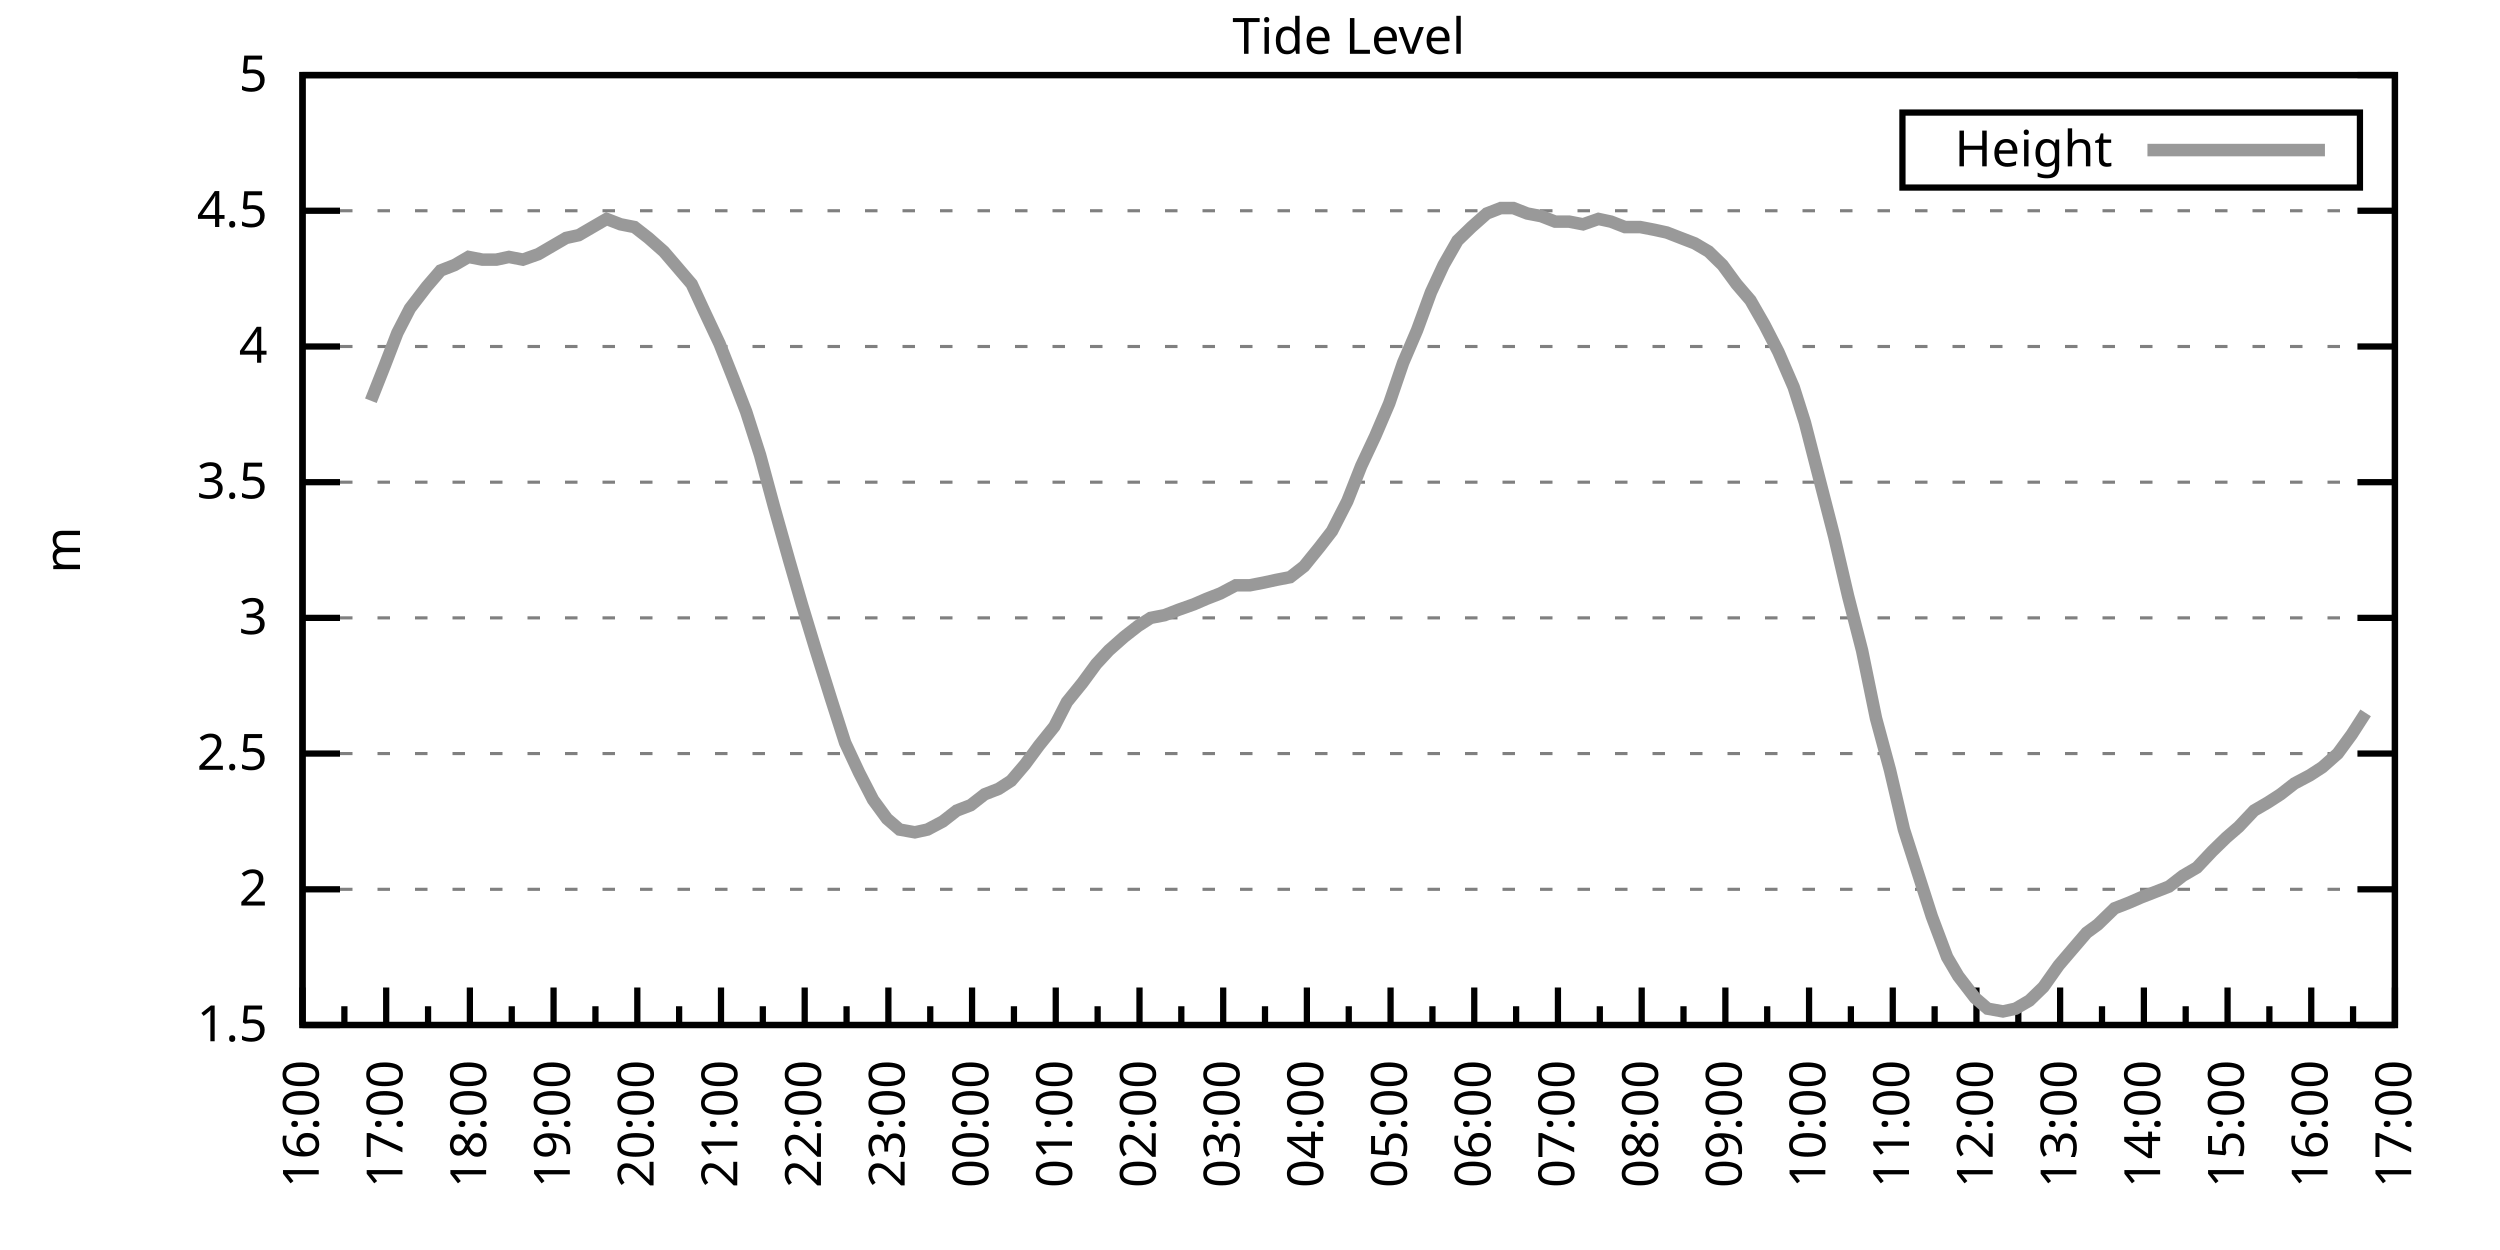
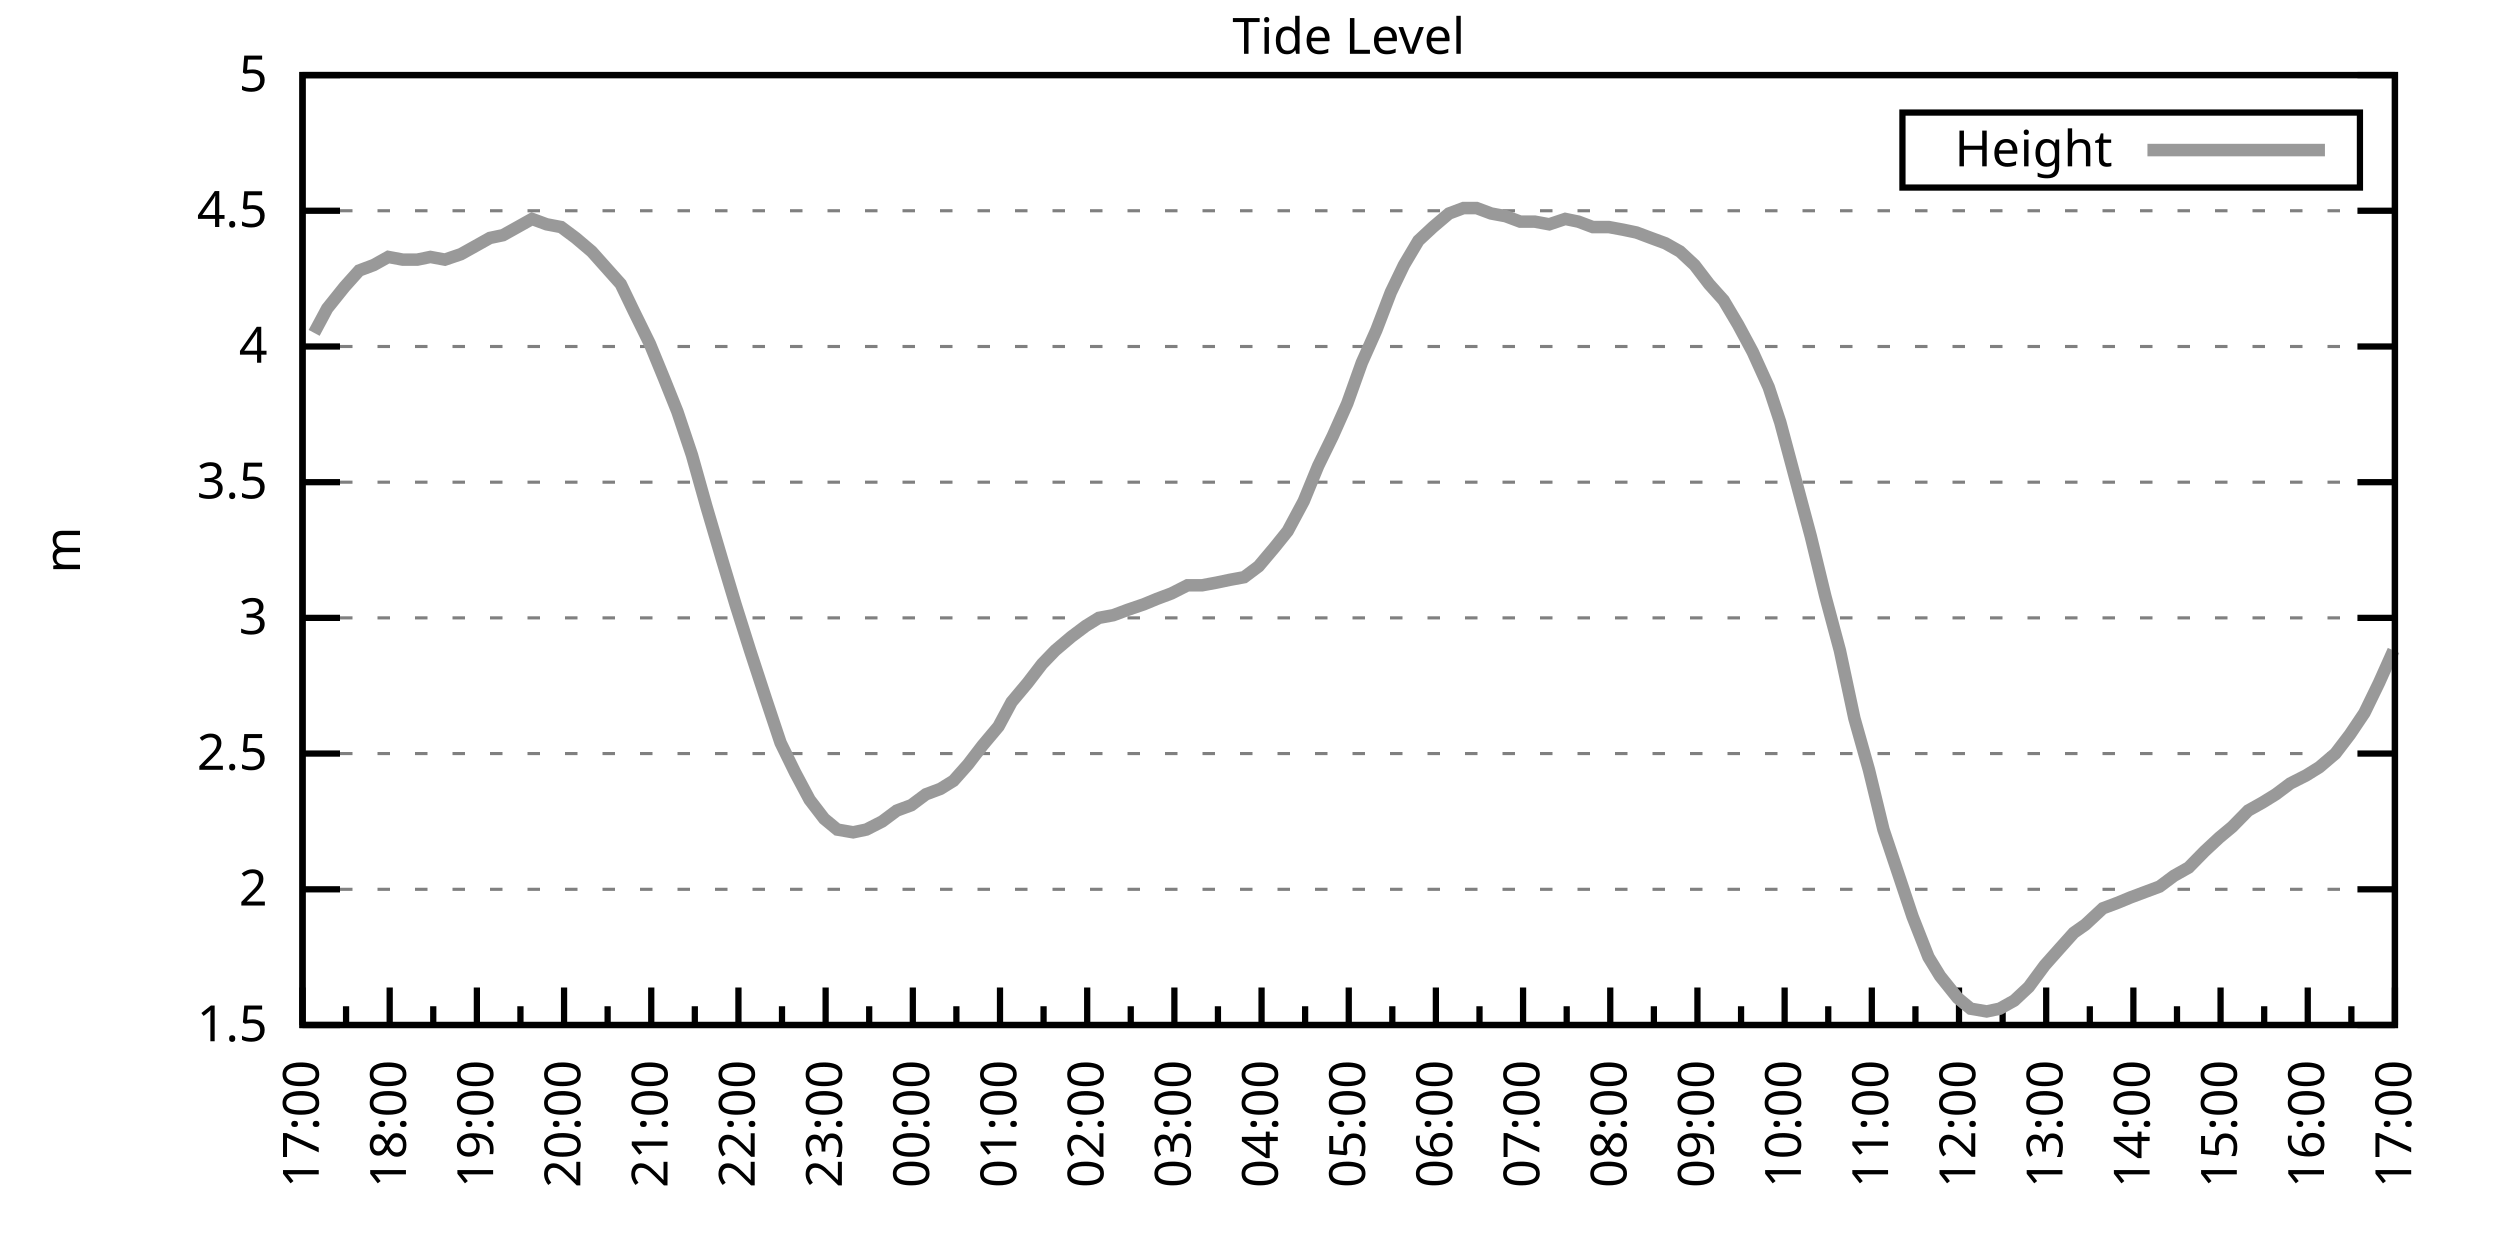
<svg xmlns="http://www.w3.org/2000/svg" xmlns:xlink="http://www.w3.org/1999/xlink" width="400" height="200" viewBox="0 0 400 200">
  <g id="gnuplot_canvas">
    <rect x="0" y="0" width="400" height="200" fill="none" />
    <defs>
      <circle id="gpDot" r="0.5" stroke-width="0.5" stroke="currentColor" />
      <path id="gpPt0" stroke-width="0.333" stroke="currentColor" d="M-1,0 h2 M0,-1 v2" />
      <path id="gpPt1" stroke-width="0.333" stroke="currentColor" d="M-1,-1 L1,1 M1,-1 L-1,1" />
      <path id="gpPt2" stroke-width="0.333" stroke="currentColor" d="M-1,0 L1,0 M0,-1 L0,1 M-1,-1 L1,1 M-1,1 L1,-1" />
      <rect id="gpPt3" stroke-width="0.333" stroke="currentColor" x="-1" y="-1" width="2" height="2" />
      <rect id="gpPt4" stroke-width="0.333" stroke="currentColor" fill="currentColor" x="-1" y="-1" width="2" height="2" />
      <circle id="gpPt5" stroke-width="0.333" stroke="currentColor" cx="0" cy="0" r="1" />
      <use xlink:href="#gpPt5" id="gpPt6" fill="currentColor" stroke="none" />
      <path id="gpPt7" stroke-width="0.333" stroke="currentColor" d="M0,-1.33 L-1.33,0.67 L1.33,0.67 z" />
      <use xlink:href="#gpPt7" id="gpPt8" fill="currentColor" stroke="none" />
      <use xlink:href="#gpPt7" id="gpPt9" stroke="currentColor" transform="rotate(180)" />
      <use xlink:href="#gpPt9" id="gpPt10" fill="currentColor" stroke="none" />
      <use xlink:href="#gpPt3" id="gpPt11" stroke="currentColor" transform="rotate(45)" />
      <use xlink:href="#gpPt11" id="gpPt12" fill="currentColor" stroke="none" />
      <path id="gpPt13" stroke-width="0.333" stroke="currentColor" d="M0,1.330 L1.265,0.411 L0.782,-1.067 L-0.782,-1.076 L-1.265,0.411 z" />
      <use xlink:href="#gpPt13" id="gpPt14" fill="currentColor" stroke="none" />
      <filter id="textbox" filterUnits="objectBoundingBox" x="0" y="0" height="1" width="1">
        <feFlood flood-color="white" flood-opacity="1" result="bgnd" />
        <feComposite in="SourceGraphic" in2="bgnd" operator="atop" />
      </filter>
      <filter id="greybox" filterUnits="objectBoundingBox" x="0" y="0" height="1" width="1">
        <feFlood flood-color="lightgrey" flood-opacity="1" result="grey" />
        <feComposite in="SourceGraphic" in2="grey" operator="atop" />
      </filter>
    </defs>
    <g fill="none" color="white" stroke="currentColor" stroke-width="1.00" stroke-linecap="butt" stroke-linejoin="miter">
</g>
    <g fill="none" color="black" stroke="currentColor" stroke-width="1.00" stroke-linecap="butt" stroke-linejoin="miter">
      <g stroke="none" shape-rendering="crispEdges">
        <polygon fill="rgb(255, 255, 255)" points="48.40,164.00 383.18,164.00 383.18,12.02 48.40,12.02 " />
      </g>
    </g>
    <g fill="none" color="black" stroke="currentColor" stroke-width="1.00" stroke-linecap="butt" stroke-linejoin="miter">
</g>
    <g fill="none" color="black" stroke="black" stroke-width="0.50" stroke-linecap="butt" stroke-linejoin="miter">
</g>
    <g fill="none" color="gray" stroke="currentColor" stroke-width="0.50" stroke-linecap="butt" stroke-linejoin="miter">
      <path stroke="gray" stroke-dasharray="2,4" class="gridline" d="M48.40,164.00 L383.19,164.00  " />
    </g>
    <g fill="none" color="gray" stroke="gray" stroke-width="1.00" stroke-linecap="butt" stroke-linejoin="miter">
</g>
    <g fill="none" color="black" stroke="currentColor" stroke-width="1.00" stroke-linecap="butt" stroke-linejoin="miter">
      <path stroke="black" d="M48.40,164.00 L54.40,164.00 M383.19,164.00 L377.19,164.00  " />
      <g transform="translate(42.80,166.60)" stroke="none" fill="black" font-family="Sans" font-size="8.00" text-anchor="end">
        <text>
          <tspan font-family="Sans"> 1.5</tspan>
        </text>
      </g>
    </g>
    <g fill="none" color="black" stroke="currentColor" stroke-width="1.00" stroke-linecap="butt" stroke-linejoin="miter">
</g>
    <g fill="none" color="black" stroke="black" stroke-width="0.50" stroke-linecap="butt" stroke-linejoin="miter">
</g>
    <g fill="none" color="gray" stroke="currentColor" stroke-width="0.50" stroke-linecap="butt" stroke-linejoin="miter">
      <path stroke="gray" stroke-dasharray="2,4" class="gridline" d="M48.40,142.29 L383.19,142.29  " />
    </g>
    <g fill="none" color="gray" stroke="gray" stroke-width="1.00" stroke-linecap="butt" stroke-linejoin="miter">
</g>
    <g fill="none" color="black" stroke="currentColor" stroke-width="1.00" stroke-linecap="butt" stroke-linejoin="miter">
      <path stroke="black" d="M48.40,142.29 L54.40,142.29 M383.19,142.29 L377.19,142.29  " />
      <g transform="translate(42.80,144.89)" stroke="none" fill="black" font-family="Sans" font-size="8.00" text-anchor="end">
        <text>
          <tspan font-family="Sans"> 2</tspan>
        </text>
      </g>
    </g>
    <g fill="none" color="black" stroke="currentColor" stroke-width="1.00" stroke-linecap="butt" stroke-linejoin="miter">
</g>
    <g fill="none" color="black" stroke="black" stroke-width="0.50" stroke-linecap="butt" stroke-linejoin="miter">
</g>
    <g fill="none" color="gray" stroke="currentColor" stroke-width="0.50" stroke-linecap="butt" stroke-linejoin="miter">
      <path stroke="gray" stroke-dasharray="2,4" class="gridline" d="M48.40,120.57 L383.19,120.57  " />
    </g>
    <g fill="none" color="gray" stroke="gray" stroke-width="1.00" stroke-linecap="butt" stroke-linejoin="miter">
</g>
    <g fill="none" color="black" stroke="currentColor" stroke-width="1.00" stroke-linecap="butt" stroke-linejoin="miter">
      <path stroke="black" d="M48.40,120.57 L54.40,120.57 M383.19,120.57 L377.19,120.57  " />
      <g transform="translate(42.80,123.17)" stroke="none" fill="black" font-family="Sans" font-size="8.00" text-anchor="end">
        <text>
          <tspan font-family="Sans"> 2.5</tspan>
        </text>
      </g>
    </g>
    <g fill="none" color="black" stroke="currentColor" stroke-width="1.00" stroke-linecap="butt" stroke-linejoin="miter">
</g>
    <g fill="none" color="black" stroke="black" stroke-width="0.50" stroke-linecap="butt" stroke-linejoin="miter">
</g>
    <g fill="none" color="gray" stroke="currentColor" stroke-width="0.50" stroke-linecap="butt" stroke-linejoin="miter">
      <path stroke="gray" stroke-dasharray="2,4" class="gridline" d="M48.40,98.86 L383.19,98.86  " />
    </g>
    <g fill="none" color="gray" stroke="gray" stroke-width="1.00" stroke-linecap="butt" stroke-linejoin="miter">
</g>
    <g fill="none" color="black" stroke="currentColor" stroke-width="1.00" stroke-linecap="butt" stroke-linejoin="miter">
      <path stroke="black" d="M48.40,98.86 L54.40,98.86 M383.19,98.86 L377.19,98.86  " />
      <g transform="translate(42.80,101.46)" stroke="none" fill="black" font-family="Sans" font-size="8.00" text-anchor="end">
        <text>
          <tspan font-family="Sans"> 3</tspan>
        </text>
      </g>
    </g>
    <g fill="none" color="black" stroke="currentColor" stroke-width="1.00" stroke-linecap="butt" stroke-linejoin="miter">
</g>
    <g fill="none" color="black" stroke="black" stroke-width="0.50" stroke-linecap="butt" stroke-linejoin="miter">
</g>
    <g fill="none" color="gray" stroke="currentColor" stroke-width="0.50" stroke-linecap="butt" stroke-linejoin="miter">
      <path stroke="gray" stroke-dasharray="2,4" class="gridline" d="M48.40,77.15 L383.19,77.15  " />
    </g>
    <g fill="none" color="gray" stroke="gray" stroke-width="1.00" stroke-linecap="butt" stroke-linejoin="miter">
</g>
    <g fill="none" color="black" stroke="currentColor" stroke-width="1.00" stroke-linecap="butt" stroke-linejoin="miter">
      <path stroke="black" d="M48.40,77.15 L54.40,77.15 M383.19,77.15 L377.19,77.15  " />
      <g transform="translate(42.80,79.75)" stroke="none" fill="black" font-family="Sans" font-size="8.00" text-anchor="end">
        <text>
          <tspan font-family="Sans"> 3.5</tspan>
        </text>
      </g>
    </g>
    <g fill="none" color="black" stroke="currentColor" stroke-width="1.00" stroke-linecap="butt" stroke-linejoin="miter">
</g>
    <g fill="none" color="black" stroke="black" stroke-width="0.50" stroke-linecap="butt" stroke-linejoin="miter">
</g>
    <g fill="none" color="gray" stroke="currentColor" stroke-width="0.50" stroke-linecap="butt" stroke-linejoin="miter">
      <path stroke="gray" stroke-dasharray="2,4" class="gridline" d="M48.40,55.44 L383.19,55.44  " />
    </g>
    <g fill="none" color="gray" stroke="gray" stroke-width="1.00" stroke-linecap="butt" stroke-linejoin="miter">
</g>
    <g fill="none" color="black" stroke="currentColor" stroke-width="1.00" stroke-linecap="butt" stroke-linejoin="miter">
      <path stroke="black" d="M48.40,55.44 L54.40,55.44 M383.19,55.44 L377.19,55.44  " />
      <g transform="translate(42.80,58.04)" stroke="none" fill="black" font-family="Sans" font-size="8.00" text-anchor="end">
        <text>
          <tspan font-family="Sans"> 4</tspan>
        </text>
      </g>
    </g>
    <g fill="none" color="black" stroke="currentColor" stroke-width="1.00" stroke-linecap="butt" stroke-linejoin="miter">
</g>
    <g fill="none" color="black" stroke="black" stroke-width="0.50" stroke-linecap="butt" stroke-linejoin="miter">
</g>
    <g fill="none" color="gray" stroke="currentColor" stroke-width="0.50" stroke-linecap="butt" stroke-linejoin="miter">
      <path stroke="gray" stroke-dasharray="2,4" class="gridline" d="M48.40,33.72 L383.19,33.72  " />
    </g>
    <g fill="none" color="gray" stroke="gray" stroke-width="1.00" stroke-linecap="butt" stroke-linejoin="miter">
</g>
    <g fill="none" color="black" stroke="currentColor" stroke-width="1.00" stroke-linecap="butt" stroke-linejoin="miter">
      <path stroke="black" d="M48.40,33.72 L54.40,33.72 M383.19,33.72 L377.19,33.72  " />
      <g transform="translate(42.80,36.32)" stroke="none" fill="black" font-family="Sans" font-size="8.00" text-anchor="end">
        <text>
          <tspan font-family="Sans"> 4.5</tspan>
        </text>
      </g>
    </g>
    <g fill="none" color="black" stroke="currentColor" stroke-width="1.00" stroke-linecap="butt" stroke-linejoin="miter">
</g>
    <g fill="none" color="black" stroke="black" stroke-width="0.50" stroke-linecap="butt" stroke-linejoin="miter">
</g>
    <g fill="none" color="gray" stroke="currentColor" stroke-width="0.50" stroke-linecap="butt" stroke-linejoin="miter">
      <path stroke="gray" stroke-dasharray="2,4" class="gridline" d="M48.40,12.01 L383.19,12.01  " />
    </g>
    <g fill="none" color="gray" stroke="gray" stroke-width="1.00" stroke-linecap="butt" stroke-linejoin="miter">
</g>
    <g fill="none" color="black" stroke="currentColor" stroke-width="1.00" stroke-linecap="butt" stroke-linejoin="miter">
      <path stroke="black" d="M48.40,12.01 L54.40,12.01 M383.19,12.01 L377.19,12.01  " />
      <g transform="translate(42.80,14.61)" stroke="none" fill="black" font-family="Sans" font-size="8.00" text-anchor="end">
        <text>
          <tspan font-family="Sans"> 5</tspan>
        </text>
      </g>
    </g>
    <g fill="none" color="black" stroke="currentColor" stroke-width="1.00" stroke-linecap="butt" stroke-linejoin="miter">
      <path stroke="black" d="M48.40,164.00 L48.40,158.00  " />
      <g transform="translate(51.00,169.60) rotate(270)" stroke="none" fill="black" font-family="Sans" font-size="8.00" text-anchor="end">
        <text>
+           <tspan font-family="Sans">17:00</tspan>
+         </text>
+       </g>
+     </g>
+     <g fill="none" color="black" stroke="currentColor" stroke-width="1.00" stroke-linecap="butt" stroke-linejoin="miter">
+       <path stroke="black" d="M55.37,164.00 L55.37,161.00 M62.35,164.00 L62.35,158.00  " />
+       <g transform="translate(64.95,169.60) rotate(270)" stroke="none" fill="black" font-family="Sans" font-size="8.00" text-anchor="end">
+         <text>
+           <tspan font-family="Sans">18:00</tspan>
+         </text>
+       </g>
+     </g>
+     <g fill="none" color="black" stroke="currentColor" stroke-width="1.00" stroke-linecap="butt" stroke-linejoin="miter">
+       <path stroke="black" d="M69.32,164.00 L69.32,161.00 M76.30,164.00 L76.30,158.00  " />
+       <g transform="translate(78.90,169.60) rotate(270)" stroke="none" fill="black" font-family="Sans" font-size="8.00" text-anchor="end">
+         <text>
+           <tspan font-family="Sans">19:00</tspan>
+         </text>
+       </g>
+     </g>
+     <g fill="none" color="black" stroke="currentColor" stroke-width="1.00" stroke-linecap="butt" stroke-linejoin="miter">
+       <path stroke="black" d="M83.27,164.00 L83.27,161.00 M90.25,164.00 L90.25,158.00  " />
+       <g transform="translate(92.85,169.60) rotate(270)" stroke="none" fill="black" font-family="Sans" font-size="8.00" text-anchor="end">
+         <text>
+           <tspan font-family="Sans">20:00</tspan>
+         </text>
+       </g>
+     </g>
+     <g fill="none" color="black" stroke="currentColor" stroke-width="1.00" stroke-linecap="butt" stroke-linejoin="miter">
+       <path stroke="black" d="M97.22,164.00 L97.22,161.00 M104.20,164.00 L104.20,158.00  " />
+       <g transform="translate(106.80,169.60) rotate(270)" stroke="none" fill="black" font-family="Sans" font-size="8.00" text-anchor="end">
+         <text>
+           <tspan font-family="Sans">21:00</tspan>
+         </text>
+       </g>
+     </g>
+     <g fill="none" color="black" stroke="currentColor" stroke-width="1.00" stroke-linecap="butt" stroke-linejoin="miter">
+       <path stroke="black" d="M111.17,164.00 L111.17,161.00 M118.15,164.00 L118.15,158.00  " />
+       <g transform="translate(120.75,169.60) rotate(270)" stroke="none" fill="black" font-family="Sans" font-size="8.00" text-anchor="end">
+         <text>
+           <tspan font-family="Sans">22:00</tspan>
+         </text>
+       </g>
+     </g>
+     <g fill="none" color="black" stroke="currentColor" stroke-width="1.00" stroke-linecap="butt" stroke-linejoin="miter">
+       <path stroke="black" d="M125.12,164.00 L125.12,161.00 M132.10,164.00 L132.10,158.00  " />
+       <g transform="translate(134.70,169.60) rotate(270)" stroke="none" fill="black" font-family="Sans" font-size="8.00" text-anchor="end">
+         <text>
+           <tspan font-family="Sans">23:00</tspan>
+         </text>
+       </g>
+     </g>
+     <g fill="none" color="black" stroke="currentColor" stroke-width="1.00" stroke-linecap="butt" stroke-linejoin="miter">
+       <path stroke="black" d="M139.07,164.00 L139.07,161.00 M146.05,164.00 L146.05,158.00  " />
+       <g transform="translate(148.65,169.60) rotate(270)" stroke="none" fill="black" font-family="Sans" font-size="8.00" text-anchor="end">
+         <text>
+           <tspan font-family="Sans">00:00</tspan>
+         </text>
+       </g>
+     </g>
+     <g fill="none" color="black" stroke="currentColor" stroke-width="1.00" stroke-linecap="butt" stroke-linejoin="miter">
+       <path stroke="black" d="M153.02,164.00 L153.02,161.00 M160.00,164.00 L160.00,158.00  " />
+       <g transform="translate(162.60,169.60) rotate(270)" stroke="none" fill="black" font-family="Sans" font-size="8.00" text-anchor="end">
+         <text>
+           <tspan font-family="Sans">01:00</tspan>
+         </text>
+       </g>
+     </g>
+     <g fill="none" color="black" stroke="currentColor" stroke-width="1.00" stroke-linecap="butt" stroke-linejoin="miter">
+       <path stroke="black" d="M166.97,164.00 L166.97,161.00 M173.95,164.00 L173.95,158.00  " />
+       <g transform="translate(176.55,169.60) rotate(270)" stroke="none" fill="black" font-family="Sans" font-size="8.00" text-anchor="end">
+         <text>
+           <tspan font-family="Sans">02:00</tspan>
+         </text>
+       </g>
+     </g>
+     <g fill="none" color="black" stroke="currentColor" stroke-width="1.00" stroke-linecap="butt" stroke-linejoin="miter">
+       <path stroke="black" d="M180.92,164.00 L180.92,161.00 M187.90,164.00 L187.90,158.00  " />
+       <g transform="translate(190.50,169.60) rotate(270)" stroke="none" fill="black" font-family="Sans" font-size="8.00" text-anchor="end">
+         <text>
+           <tspan font-family="Sans">03:00</tspan>
+         </text>
+       </g>
+     </g>
+     <g fill="none" color="black" stroke="currentColor" stroke-width="1.00" stroke-linecap="butt" stroke-linejoin="miter">
+       <path stroke="black" d="M194.87,164.00 L194.87,161.00 M201.85,164.00 L201.85,158.00  " />
+       <g transform="translate(204.45,169.60) rotate(270)" stroke="none" fill="black" font-family="Sans" font-size="8.00" text-anchor="end">
+         <text>
+           <tspan font-family="Sans">04:00</tspan>
+         </text>
+       </g>
+     </g>
+     <g fill="none" color="black" stroke="currentColor" stroke-width="1.00" stroke-linecap="butt" stroke-linejoin="miter">
+       <path stroke="black" d="M208.82,164.00 L208.82,161.00 M215.80,164.00 L215.80,158.00  " />
+       <g transform="translate(218.40,169.60) rotate(270)" stroke="none" fill="black" font-family="Sans" font-size="8.00" text-anchor="end">
+         <text>
+           <tspan font-family="Sans">05:00</tspan>
+         </text>
+       </g>
+     </g>
+     <g fill="none" color="black" stroke="currentColor" stroke-width="1.00" stroke-linecap="butt" stroke-linejoin="miter">
+       <path stroke="black" d="M222.77,164.00 L222.77,161.00 M229.74,164.00 L229.74,158.00  " />
+       <g transform="translate(232.34,169.60) rotate(270)" stroke="none" fill="black" font-family="Sans" font-size="8.00" text-anchor="end">
+         <text>
+           <tspan font-family="Sans">06:00</tspan>
+         </text>
+       </g>
+     </g>
+     <g fill="none" color="black" stroke="currentColor" stroke-width="1.00" stroke-linecap="butt" stroke-linejoin="miter">
+       <path stroke="black" d="M236.72,164.00 L236.72,161.00 M243.69,164.00 L243.69,158.00  " />
+       <g transform="translate(246.29,169.60) rotate(270)" stroke="none" fill="black" font-family="Sans" font-size="8.00" text-anchor="end">
+         <text>
+           <tspan font-family="Sans">07:00</tspan>
+         </text>
+       </g>
+     </g>
+     <g fill="none" color="black" stroke="currentColor" stroke-width="1.00" stroke-linecap="butt" stroke-linejoin="miter">
+       <path stroke="black" d="M250.67,164.00 L250.67,161.00 M257.64,164.00 L257.64,158.00  " />
+       <g transform="translate(260.24,169.60) rotate(270)" stroke="none" fill="black" font-family="Sans" font-size="8.00" text-anchor="end">
+         <text>
+           <tspan font-family="Sans">08:00</tspan>
+         </text>
+       </g>
+     </g>
+     <g fill="none" color="black" stroke="currentColor" stroke-width="1.00" stroke-linecap="butt" stroke-linejoin="miter">
+       <path stroke="black" d="M264.62,164.00 L264.62,161.00 M271.59,164.00 L271.59,158.00  " />
+       <g transform="translate(274.19,169.60) rotate(270)" stroke="none" fill="black" font-family="Sans" font-size="8.00" text-anchor="end">
+         <text>
+           <tspan font-family="Sans">09:00</tspan>
+         </text>
+       </g>
+     </g>
+     <g fill="none" color="black" stroke="currentColor" stroke-width="1.00" stroke-linecap="butt" stroke-linejoin="miter">
+       <path stroke="black" d="M278.57,164.00 L278.57,161.00 M285.54,164.00 L285.54,158.00  " />
+       <g transform="translate(288.14,169.60) rotate(270)" stroke="none" fill="black" font-family="Sans" font-size="8.00" text-anchor="end">
+         <text>
+           <tspan font-family="Sans">10:00</tspan>
+         </text>
+       </g>
+     </g>
+     <g fill="none" color="black" stroke="currentColor" stroke-width="1.00" stroke-linecap="butt" stroke-linejoin="miter">
+       <path stroke="black" d="M292.52,164.00 L292.52,161.00 M299.49,164.00 L299.49,158.00  " />
+       <g transform="translate(302.09,169.60) rotate(270)" stroke="none" fill="black" font-family="Sans" font-size="8.00" text-anchor="end">
+         <text>
+           <tspan font-family="Sans">11:00</tspan>
+         </text>
+       </g>
+     </g>
+     <g fill="none" color="black" stroke="currentColor" stroke-width="1.00" stroke-linecap="butt" stroke-linejoin="miter">
+       <path stroke="black" d="M306.47,164.00 L306.47,161.00 M313.44,164.00 L313.44,158.00  " />
+       <g transform="translate(316.04,169.60) rotate(270)" stroke="none" fill="black" font-family="Sans" font-size="8.00" text-anchor="end">
+         <text>
+           <tspan font-family="Sans">12:00</tspan>
+         </text>
+       </g>
+     </g>
+     <g fill="none" color="black" stroke="currentColor" stroke-width="1.00" stroke-linecap="butt" stroke-linejoin="miter">
+       <path stroke="black" d="M320.42,164.00 L320.42,161.00 M327.39,164.00 L327.39,158.00  " />
+       <g transform="translate(329.99,169.60) rotate(270)" stroke="none" fill="black" font-family="Sans" font-size="8.00" text-anchor="end">
+         <text>
+           <tspan font-family="Sans">13:00</tspan>
+         </text>
+       </g>
+     </g>
+     <g fill="none" color="black" stroke="currentColor" stroke-width="1.00" stroke-linecap="butt" stroke-linejoin="miter">
+       <path stroke="black" d="M334.37,164.00 L334.37,161.00 M341.34,164.00 L341.34,158.00  " />
+       <g transform="translate(343.94,169.60) rotate(270)" stroke="none" fill="black" font-family="Sans" font-size="8.00" text-anchor="end">
+         <text>
+           <tspan font-family="Sans">14:00</tspan>
+         </text>
+       </g>
+     </g>
+     <g fill="none" color="black" stroke="currentColor" stroke-width="1.00" stroke-linecap="butt" stroke-linejoin="miter">
+       <path stroke="black" d="M348.32,164.00 L348.32,161.00 M355.29,164.00 L355.29,158.00  " />
+       <g transform="translate(357.89,169.60) rotate(270)" stroke="none" fill="black" font-family="Sans" font-size="8.00" text-anchor="end">
+         <text>
+           <tspan font-family="Sans">15:00</tspan>
+         </text>
+       </g>
+     </g>
+     <g fill="none" color="black" stroke="currentColor" stroke-width="1.00" stroke-linecap="butt" stroke-linejoin="miter">
+       <path stroke="black" d="M362.27,164.00 L362.27,161.00 M369.24,164.00 L369.24,158.00  " />
+       <g transform="translate(371.84,169.60) rotate(270)" stroke="none" fill="black" font-family="Sans" font-size="8.00" text-anchor="end">
+         <text>
          <tspan font-family="Sans">16:00</tspan>
        </text>
      </g>
    </g>
    <g fill="none" color="black" stroke="currentColor" stroke-width="1.00" stroke-linecap="butt" stroke-linejoin="miter">
-       <path stroke="black" d="M55.10,164.00 L55.10,161.00 M61.79,164.00 L61.79,158.00  " />
-       <g transform="translate(64.39,169.60) rotate(270)" stroke="none" fill="black" font-family="Sans" font-size="8.00" text-anchor="end">
-         <text>
-           <tspan font-family="Sans">17:00</tspan>
-         </text>
-       </g>
-     </g>
-     <g fill="none" color="black" stroke="currentColor" stroke-width="1.00" stroke-linecap="butt" stroke-linejoin="miter">
-       <path stroke="black" d="M68.49,164.00 L68.49,161.00 M75.18,164.00 L75.18,158.00  " />
-       <g transform="translate(77.78,169.60) rotate(270)" stroke="none" fill="black" font-family="Sans" font-size="8.00" text-anchor="end">
-         <text>
-           <tspan font-family="Sans">18:00</tspan>
-         </text>
-       </g>
-     </g>
-     <g fill="none" color="black" stroke="currentColor" stroke-width="1.00" stroke-linecap="butt" stroke-linejoin="miter">
-       <path stroke="black" d="M81.88,164.00 L81.88,161.00 M88.57,164.00 L88.57,158.00  " />
-       <g transform="translate(91.17,169.60) rotate(270)" stroke="none" fill="black" font-family="Sans" font-size="8.00" text-anchor="end">
-         <text>
-           <tspan font-family="Sans">19:00</tspan>
-         </text>
-       </g>
-     </g>
-     <g fill="none" color="black" stroke="currentColor" stroke-width="1.00" stroke-linecap="butt" stroke-linejoin="miter">
-       <path stroke="black" d="M95.27,164.00 L95.27,161.00 M101.97,164.00 L101.97,158.00  " />
-       <g transform="translate(104.57,169.60) rotate(270)" stroke="none" fill="black" font-family="Sans" font-size="8.00" text-anchor="end">
-         <text>
-           <tspan font-family="Sans">20:00</tspan>
-         </text>
-       </g>
-     </g>
-     <g fill="none" color="black" stroke="currentColor" stroke-width="1.00" stroke-linecap="butt" stroke-linejoin="miter">
-       <path stroke="black" d="M108.66,164.00 L108.66,161.00 M115.36,164.00 L115.36,158.00  " />
-       <g transform="translate(117.96,169.60) rotate(270)" stroke="none" fill="black" font-family="Sans" font-size="8.00" text-anchor="end">
-         <text>
-           <tspan font-family="Sans">21:00</tspan>
-         </text>
-       </g>
-     </g>
-     <g fill="none" color="black" stroke="currentColor" stroke-width="1.00" stroke-linecap="butt" stroke-linejoin="miter">
-       <path stroke="black" d="M122.05,164.00 L122.05,161.00 M128.75,164.00 L128.75,158.00  " />
-       <g transform="translate(131.35,169.60) rotate(270)" stroke="none" fill="black" font-family="Sans" font-size="8.00" text-anchor="end">
-         <text>
-           <tspan font-family="Sans">22:00</tspan>
-         </text>
-       </g>
-     </g>
-     <g fill="none" color="black" stroke="currentColor" stroke-width="1.00" stroke-linecap="butt" stroke-linejoin="miter">
-       <path stroke="black" d="M135.45,164.00 L135.45,161.00 M142.14,164.00 L142.14,158.00  " />
-       <g transform="translate(144.74,169.60) rotate(270)" stroke="none" fill="black" font-family="Sans" font-size="8.00" text-anchor="end">
-         <text>
-           <tspan font-family="Sans">23:00</tspan>
-         </text>
-       </g>
-     </g>
-     <g fill="none" color="black" stroke="currentColor" stroke-width="1.00" stroke-linecap="butt" stroke-linejoin="miter">
-       <path stroke="black" d="M148.84,164.00 L148.84,161.00 M155.53,164.00 L155.53,158.00  " />
-       <g transform="translate(158.13,169.60) rotate(270)" stroke="none" fill="black" font-family="Sans" font-size="8.00" text-anchor="end">
-         <text>
-           <tspan font-family="Sans">00:00</tspan>
-         </text>
-       </g>
-     </g>
-     <g fill="none" color="black" stroke="currentColor" stroke-width="1.00" stroke-linecap="butt" stroke-linejoin="miter">
-       <path stroke="black" d="M162.23,164.00 L162.23,161.00 M168.92,164.00 L168.92,158.00  " />
-       <g transform="translate(171.52,169.60) rotate(270)" stroke="none" fill="black" font-family="Sans" font-size="8.00" text-anchor="end">
-         <text>
-           <tspan font-family="Sans">01:00</tspan>
-         </text>
-       </g>
-     </g>
-     <g fill="none" color="black" stroke="currentColor" stroke-width="1.00" stroke-linecap="butt" stroke-linejoin="miter">
-       <path stroke="black" d="M175.62,164.00 L175.62,161.00 M182.32,164.00 L182.32,158.00  " />
-       <g transform="translate(184.92,169.60) rotate(270)" stroke="none" fill="black" font-family="Sans" font-size="8.00" text-anchor="end">
-         <text>
-           <tspan font-family="Sans">02:00</tspan>
-         </text>
-       </g>
-     </g>
-     <g fill="none" color="black" stroke="currentColor" stroke-width="1.00" stroke-linecap="butt" stroke-linejoin="miter">
-       <path stroke="black" d="M189.01,164.00 L189.01,161.00 M195.71,164.00 L195.71,158.00  " />
-       <g transform="translate(198.31,169.60) rotate(270)" stroke="none" fill="black" font-family="Sans" font-size="8.00" text-anchor="end">
-         <text>
-           <tspan font-family="Sans">03:00</tspan>
-         </text>
-       </g>
-     </g>
-     <g fill="none" color="black" stroke="currentColor" stroke-width="1.00" stroke-linecap="butt" stroke-linejoin="miter">
-       <path stroke="black" d="M202.40,164.00 L202.40,161.00 M209.10,164.00 L209.10,158.00  " />
-       <g transform="translate(211.70,169.60) rotate(270)" stroke="none" fill="black" font-family="Sans" font-size="8.00" text-anchor="end">
-         <text>
-           <tspan font-family="Sans">04:00</tspan>
-         </text>
-       </g>
-     </g>
-     <g fill="none" color="black" stroke="currentColor" stroke-width="1.00" stroke-linecap="butt" stroke-linejoin="miter">
-       <path stroke="black" d="M215.80,164.00 L215.80,161.00 M222.49,164.00 L222.49,158.00  " />
-       <g transform="translate(225.09,169.60) rotate(270)" stroke="none" fill="black" font-family="Sans" font-size="8.00" text-anchor="end">
-         <text>
-           <tspan font-family="Sans">05:00</tspan>
-         </text>
-       </g>
-     </g>
-     <g fill="none" color="black" stroke="currentColor" stroke-width="1.00" stroke-linecap="butt" stroke-linejoin="miter">
-       <path stroke="black" d="M229.19,164.00 L229.19,161.00 M235.88,164.00 L235.88,158.00  " />
-       <g transform="translate(238.48,169.60) rotate(270)" stroke="none" fill="black" font-family="Sans" font-size="8.00" text-anchor="end">
-         <text>
-           <tspan font-family="Sans">06:00</tspan>
-         </text>
-       </g>
-     </g>
-     <g fill="none" color="black" stroke="currentColor" stroke-width="1.00" stroke-linecap="butt" stroke-linejoin="miter">
-       <path stroke="black" d="M242.58,164.00 L242.58,161.00 M249.27,164.00 L249.27,158.00  " />
-       <g transform="translate(251.87,169.60) rotate(270)" stroke="none" fill="black" font-family="Sans" font-size="8.00" text-anchor="end">
-         <text>
-           <tspan font-family="Sans">07:00</tspan>
-         </text>
-       </g>
-     </g>
-     <g fill="none" color="black" stroke="currentColor" stroke-width="1.00" stroke-linecap="butt" stroke-linejoin="miter">
-       <path stroke="black" d="M255.97,164.00 L255.97,161.00 M262.67,164.00 L262.67,158.00  " />
-       <g transform="translate(265.27,169.60) rotate(270)" stroke="none" fill="black" font-family="Sans" font-size="8.00" text-anchor="end">
-         <text>
-           <tspan font-family="Sans">08:00</tspan>
-         </text>
-       </g>
-     </g>
-     <g fill="none" color="black" stroke="currentColor" stroke-width="1.00" stroke-linecap="butt" stroke-linejoin="miter">
-       <path stroke="black" d="M269.36,164.00 L269.36,161.00 M276.06,164.00 L276.06,158.00  " />
-       <g transform="translate(278.66,169.60) rotate(270)" stroke="none" fill="black" font-family="Sans" font-size="8.00" text-anchor="end">
-         <text>
-           <tspan font-family="Sans">09:00</tspan>
-         </text>
-       </g>
-     </g>
-     <g fill="none" color="black" stroke="currentColor" stroke-width="1.00" stroke-linecap="butt" stroke-linejoin="miter">
-       <path stroke="black" d="M282.75,164.00 L282.75,161.00 M289.45,164.00 L289.45,158.00  " />
-       <g transform="translate(292.05,169.60) rotate(270)" stroke="none" fill="black" font-family="Sans" font-size="8.00" text-anchor="end">
-         <text>
-           <tspan font-family="Sans">10:00</tspan>
-         </text>
-       </g>
-     </g>
-     <g fill="none" color="black" stroke="currentColor" stroke-width="1.00" stroke-linecap="butt" stroke-linejoin="miter">
-       <path stroke="black" d="M296.14,164.00 L296.14,161.00 M302.84,164.00 L302.84,158.00  " />
-       <g transform="translate(305.44,169.60) rotate(270)" stroke="none" fill="black" font-family="Sans" font-size="8.00" text-anchor="end">
-         <text>
-           <tspan font-family="Sans">11:00</tspan>
-         </text>
-       </g>
-     </g>
-     <g fill="none" color="black" stroke="currentColor" stroke-width="1.00" stroke-linecap="butt" stroke-linejoin="miter">
-       <path stroke="black" d="M309.54,164.00 L309.54,161.00 M316.23,164.00 L316.23,158.00  " />
-       <g transform="translate(318.83,169.60) rotate(270)" stroke="none" fill="black" font-family="Sans" font-size="8.00" text-anchor="end">
-         <text>
-           <tspan font-family="Sans">12:00</tspan>
-         </text>
-       </g>
-     </g>
-     <g fill="none" color="black" stroke="currentColor" stroke-width="1.00" stroke-linecap="butt" stroke-linejoin="miter">
-       <path stroke="black" d="M322.93,164.00 L322.93,161.00 M329.62,164.00 L329.62,158.00  " />
-       <g transform="translate(332.22,169.60) rotate(270)" stroke="none" fill="black" font-family="Sans" font-size="8.00" text-anchor="end">
-         <text>
-           <tspan font-family="Sans">13:00</tspan>
-         </text>
-       </g>
-     </g>
-     <g fill="none" color="black" stroke="currentColor" stroke-width="1.00" stroke-linecap="butt" stroke-linejoin="miter">
-       <path stroke="black" d="M336.32,164.00 L336.32,161.00 M343.02,164.00 L343.02,158.00  " />
-       <g transform="translate(345.62,169.60) rotate(270)" stroke="none" fill="black" font-family="Sans" font-size="8.00" text-anchor="end">
-         <text>
-           <tspan font-family="Sans">14:00</tspan>
-         </text>
-       </g>
-     </g>
-     <g fill="none" color="black" stroke="currentColor" stroke-width="1.00" stroke-linecap="butt" stroke-linejoin="miter">
-       <path stroke="black" d="M349.71,164.00 L349.71,161.00 M356.41,164.00 L356.41,158.00  " />
-       <g transform="translate(359.01,169.60) rotate(270)" stroke="none" fill="black" font-family="Sans" font-size="8.00" text-anchor="end">
-         <text>
-           <tspan font-family="Sans">15:00</tspan>
-         </text>
-       </g>
-     </g>
-     <g fill="none" color="black" stroke="currentColor" stroke-width="1.00" stroke-linecap="butt" stroke-linejoin="miter">
-       <path stroke="black" d="M363.10,164.00 L363.10,161.00 M369.80,164.00 L369.80,158.00  " />
-       <g transform="translate(372.40,169.60) rotate(270)" stroke="none" fill="black" font-family="Sans" font-size="8.00" text-anchor="end">
-         <text>
-           <tspan font-family="Sans">16:00</tspan>
-         </text>
-       </g>
-     </g>
-     <g fill="none" color="black" stroke="currentColor" stroke-width="1.00" stroke-linecap="butt" stroke-linejoin="miter">
-       <path stroke="black" d="M376.49,164.00 L376.49,161.00 M383.19,164.00 L383.19,158.00  " />
+       <path stroke="black" d="M376.22,164.00 L376.22,161.00 M383.19,164.00 L383.19,158.00  " />
      <g transform="translate(385.79,169.60) rotate(270)" stroke="none" fill="black" font-family="Sans" font-size="8.00" text-anchor="end">
        <text>
          <tspan font-family="Sans">17:00</tspan>
        </text>
      </g>
    </g>
    <g fill="none" color="black" stroke="currentColor" stroke-width="1.00" stroke-linecap="butt" stroke-linejoin="miter">
</g>
    <g fill="none" color="black" stroke="currentColor" stroke-width="1.00" stroke-linecap="butt" stroke-linejoin="miter">
      <path stroke="black" d="M48.40,12.01 L48.40,164.00 L383.19,164.00 L383.19,12.01 L48.40,12.01 Z  " />
    </g>
    <g fill="none" color="black" stroke="currentColor" stroke-width="1.00" stroke-linecap="butt" stroke-linejoin="miter">
      <g transform="translate(12.80,88.01) rotate(270)" stroke="none" fill="black" font-family="Sans" font-size="8.00" text-anchor="middle">
        <text>
          <tspan font-family="Sans">m</tspan>
        </text>
      </g>
    </g>
    <g fill="none" color="black" stroke="currentColor" stroke-width="1.00" stroke-linecap="butt" stroke-linejoin="miter">
</g>
    <g fill="none" color="black" stroke="currentColor" stroke-width="1.00" stroke-linecap="butt" stroke-linejoin="miter">
      <path stroke="black" d="M304.39,30.01 L304.39,18.01 L377.59,18.01 L377.59,30.01 L304.39,30.01 Z  " />
    </g>
    <g id="Tide_level_plot_1">
      <g fill="none" color="white" stroke="black" stroke-width="2.00" stroke-linecap="butt" stroke-linejoin="miter">
</g>
      <g fill="none" color="black" stroke="currentColor" stroke-width="2.00" stroke-linecap="butt" stroke-linejoin="miter">
        <g transform="translate(337.99,26.61)" stroke="none" fill="black" font-family="Sans" font-size="8.00" text-anchor="end">
          <text>
            <tspan font-family="Sans">Height</tspan>
          </text>
        </g>
      </g>
      <g fill="none" color="black" stroke="currentColor" stroke-width="2.00" stroke-linecap="butt" stroke-linejoin="miter">
-         <path stroke="rgb(153, 153, 153)" d="M343.59,24.01 L371.99,24.01 M59.34,64.12 L61.57,58.48 L63.58,53.26 L65.59,49.36 L68.26,45.88 L70.50,43.28   L72.73,42.41 L74.96,41.11 L77.19,41.54 L79.42,41.54 L81.43,41.11 L83.66,41.54 L86.12,40.67 L88.35,39.37   L90.58,38.07 L92.59,37.63 L94.82,36.33 L97.06,35.03 L99.29,35.89 L101.52,36.33 L103.75,38.07 L106.21,40.24   L108.44,42.84 L110.67,45.45 L112.68,49.79 L115.13,55.00 L117.37,60.65 L119.38,65.86 L121.61,72.81 L123.84,81.06   L126.29,89.74 L128.30,96.69 L130.54,104.07 L132.99,111.89 L135.22,118.84 L137.45,123.61 L139.69,127.96 L141.92,131.00   L143.93,132.73 L146.38,133.17 L148.39,132.73 L150.85,131.43 L153.08,129.69 L155.31,128.83 L157.54,127.09 L159.77,126.22   L161.78,124.92 L164.01,122.31 L166.25,119.27 L168.70,116.23 L170.71,112.32 L173.17,109.28 L175.40,106.24 L177.41,104.07   L179.86,101.90 L182.09,100.16 L184.10,98.86 L186.33,98.43 L188.57,97.56 L191.02,96.69 L193.03,95.82 L195.26,94.95   L197.72,93.65 L199.95,93.65 L202.18,93.22 L204.19,92.78 L206.42,92.35 L208.65,90.61 L211.11,87.57 L213.12,84.97   L215.57,80.19 L217.80,74.54 L220.04,69.77 L222.27,64.56 L224.50,58.04 L226.73,52.83 L228.96,46.75 L230.97,42.41   L233.20,38.50 L235.44,36.33 L237.89,34.16 L240.12,33.29 L242.13,33.29 L244.36,34.16 L246.60,34.59 L248.83,35.46   L251.06,35.46 L253.29,35.89 L255.75,35.03 L257.76,35.46 L259.99,36.33 L262.44,36.33 L264.67,36.76 L266.68,37.20   L268.92,38.07 L271.15,38.93 L273.38,40.24 L275.61,42.41 L277.84,45.45 L280.07,48.05 L282.31,51.96 L284.54,56.30   L286.99,61.95 L288.78,67.59 L291.46,78.02 L293.47,85.83 L295.70,95.39 L297.93,104.07 L300.16,114.93 L302.39,123.18   L304.63,132.73 L306.86,139.68 L309.09,146.63 L311.54,153.14 L313.33,156.18 L316.01,159.66 L318.02,161.39 L320.47,161.83   L322.48,161.39 L324.71,160.09 L326.95,157.92 L329.40,154.45 L331.63,151.84 L333.86,149.24 L335.65,147.93 L338.33,145.33   L340.56,144.46 L342.57,143.59 L344.80,142.72 L347.03,141.85 L349.26,140.12 L351.50,138.81 L353.95,136.21 L356.18,134.04   L358.19,132.30 L360.65,129.69 L362.88,128.39 L364.89,127.09 L367.12,125.35 L369.58,124.05 L371.58,122.75 L374.04,120.57   L376.27,117.53 L378.50,114.06  " />
+         <path stroke="rgb(153, 153, 153)" d="M343.59,24.01 L371.99,24.01 M50.26,53.26 L52.35,49.36 L55.14,45.88 L57.47,43.28 L59.79,42.41 L62.12,41.11   L64.44,41.54 L66.77,41.54 L68.86,41.11 L71.18,41.54 L73.74,40.67 L76.07,39.37 L78.39,38.07 L80.48,37.63   L82.81,36.33 L85.13,35.03 L87.46,35.89 L89.78,36.33 L92.11,38.07 L94.67,40.24 L96.99,42.84 L99.32,45.45   L101.41,49.79 L103.97,55.00 L106.29,60.65 L108.38,65.86 L110.71,72.81 L113.03,81.06 L115.59,89.74 L117.68,96.69   L120.01,104.07 L122.57,111.89 L124.89,118.84 L127.22,123.61 L129.54,127.96 L131.87,131.00 L133.96,132.73 L136.51,133.17   L138.61,132.73 L141.16,131.43 L143.49,129.69 L145.81,128.83 L148.14,127.09 L150.46,126.22 L152.56,124.92 L154.88,122.31   L157.21,119.27 L159.76,116.23 L161.86,112.32 L164.41,109.28 L166.74,106.24 L168.83,104.07 L171.39,101.90 L173.71,100.16   L175.81,98.86 L178.13,98.43 L180.46,97.56 L183.01,96.69 L185.11,95.82 L187.43,94.95 L189.99,93.65 L192.31,93.65   L194.64,93.22 L196.73,92.78 L199.06,92.35 L201.38,90.61 L203.94,87.57 L206.03,84.97 L208.59,80.19 L210.91,74.54   L213.24,69.77 L215.56,64.56 L217.89,58.04 L220.21,52.83 L222.54,46.75 L224.63,42.41 L226.95,38.50 L229.28,36.33   L231.84,34.16 L234.16,33.29 L236.25,33.29 L238.58,34.16 L240.90,34.59 L243.23,35.46 L245.55,35.46 L247.88,35.89   L250.44,35.03 L252.53,35.46 L254.85,36.33 L257.41,36.33 L259.74,36.76 L261.83,37.20 L264.15,38.07 L266.48,38.93   L268.80,40.24 L271.13,42.41 L273.45,45.45 L275.78,48.05 L278.10,51.96 L280.43,56.30 L282.99,61.95 L284.85,67.59   L287.64,78.02 L289.73,85.83 L292.05,95.39 L294.38,104.07 L296.70,114.93 L299.03,123.18 L301.35,132.73 L303.68,139.68   L306.00,146.63 L308.56,153.14 L310.42,156.18 L313.21,159.66 L315.30,161.39 L317.86,161.83 L319.95,161.39 L322.28,160.09   L324.60,157.92 L327.16,154.45 L329.48,151.84 L331.81,149.24 L333.67,147.93 L336.46,145.33 L338.78,144.46 L340.88,143.59   L343.20,142.72 L345.53,141.85 L347.85,140.12 L350.18,138.81 L352.73,136.21 L355.06,134.04 L357.15,132.30 L359.71,129.69   L362.03,128.39 L364.13,127.09 L366.45,125.35 L369.01,124.05 L371.10,122.75 L373.66,120.57 L375.98,117.53 L378.31,114.06   L380.63,109.28 L382.96,104.07  " />
      </g>
    </g>
    <g fill="none" color="black" stroke="currentColor" stroke-width="2.00" stroke-linecap="butt" stroke-linejoin="miter">
</g>
    <g fill="none" color="black" stroke="black" stroke-width="1.00" stroke-linecap="butt" stroke-linejoin="miter">
</g>
    <g fill="none" color="black" stroke="currentColor" stroke-width="1.00" stroke-linecap="butt" stroke-linejoin="miter">
      <path stroke="black" d="M48.40,12.01 L48.40,164.00 L383.19,164.00 L383.19,12.01 L48.40,12.01 Z  " />
    </g>
    <g fill="none" color="black" stroke="currentColor" stroke-width="1.00" stroke-linecap="butt" stroke-linejoin="miter">
      <g transform="translate(215.79,8.61)" stroke="none" fill="black" font-family="Sans" font-size="8.00" text-anchor="middle">
        <text>
          <tspan font-family="Sans">Tide Level</tspan>
        </text>
      </g>
    </g>
    <g fill="none" color="black" stroke="currentColor" stroke-width="1.00" stroke-linecap="butt" stroke-linejoin="miter">
</g>
  </g>
</svg>
